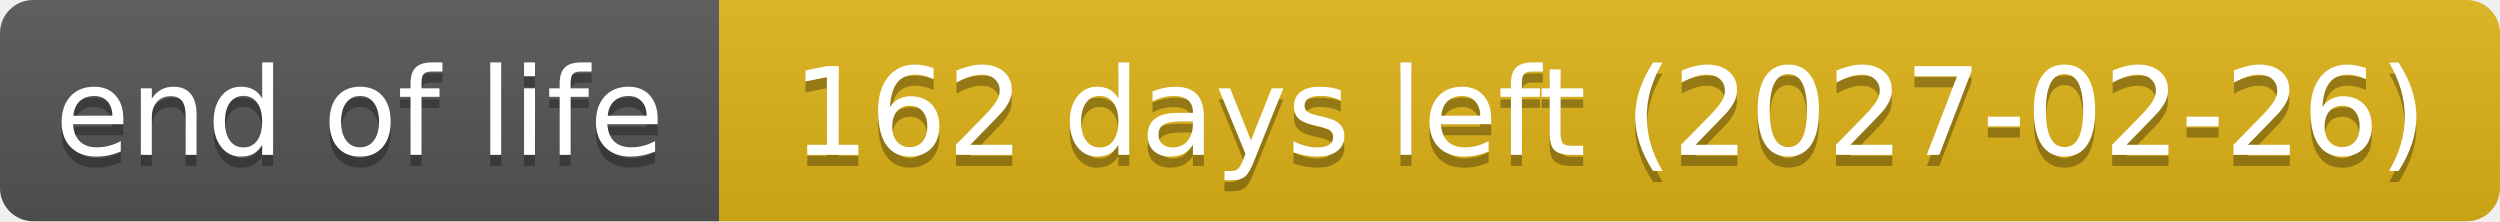
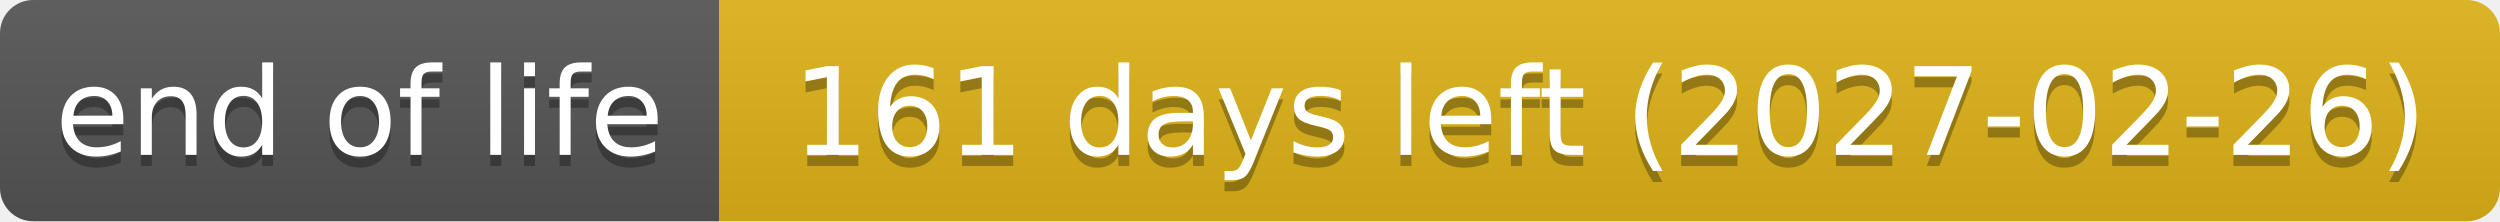
- <svg xmlns="http://www.w3.org/2000/svg" width="226" height="20" role="img" aria-label="end of life: 162 days left (2027-02-26)">
+ <svg xmlns="http://www.w3.org/2000/svg" width="226" height="20" role="img" aria-label="end of life: 161 days left (2027-02-26)">
  <linearGradient id="s" x2="0" y2="100%">
    <stop offset="0" stop-color="#bbb" stop-opacity=".1" />
    <stop offset="1" stop-opacity=".1" />
  </linearGradient>
  <clipPath id="r">
    <rect width="226" height="20" rx="3" fill="#fff" />
  </clipPath>
  <g clip-path="url(#r)">
    <rect width="65" height="20" fill="#555" />
    <rect x="65" width="161" height="20" fill="#dfb317" />
    <rect width="226" height="20" fill="url(#s)" />
  </g>
  <g fill="#fff" text-anchor="middle" font-family="Verdana,Geneva,DejaVu Sans,sans-serif" text-rendering="geometricPrecision" font-size="110">
    <text aria-hidden="true" x="325" y="150" fill="#010101" fill-opacity=".3" transform="scale(.1)" textLength="551">end of life</text>
    <text x="325" y="140" transform="scale(.1)" textLength="551">end of life</text>
-     <text aria-hidden="true" x="1455" y="150" fill="#010101" fill-opacity=".3" transform="scale(.1)" textLength="1511">162 days left (2027-02-26)</text>
-     <text x="1455" y="140" transform="scale(.1)" textLength="1511">162 days left (2027-02-26)</text>
+     <text aria-hidden="true" x="1455" y="150" fill="#010101" fill-opacity=".3" transform="scale(.1)" textLength="1511">161 days left (2027-02-26)</text>
+     <text x="1455" y="140" transform="scale(.1)" textLength="1511">161 days left (2027-02-26)</text>
  </g>
</svg>
